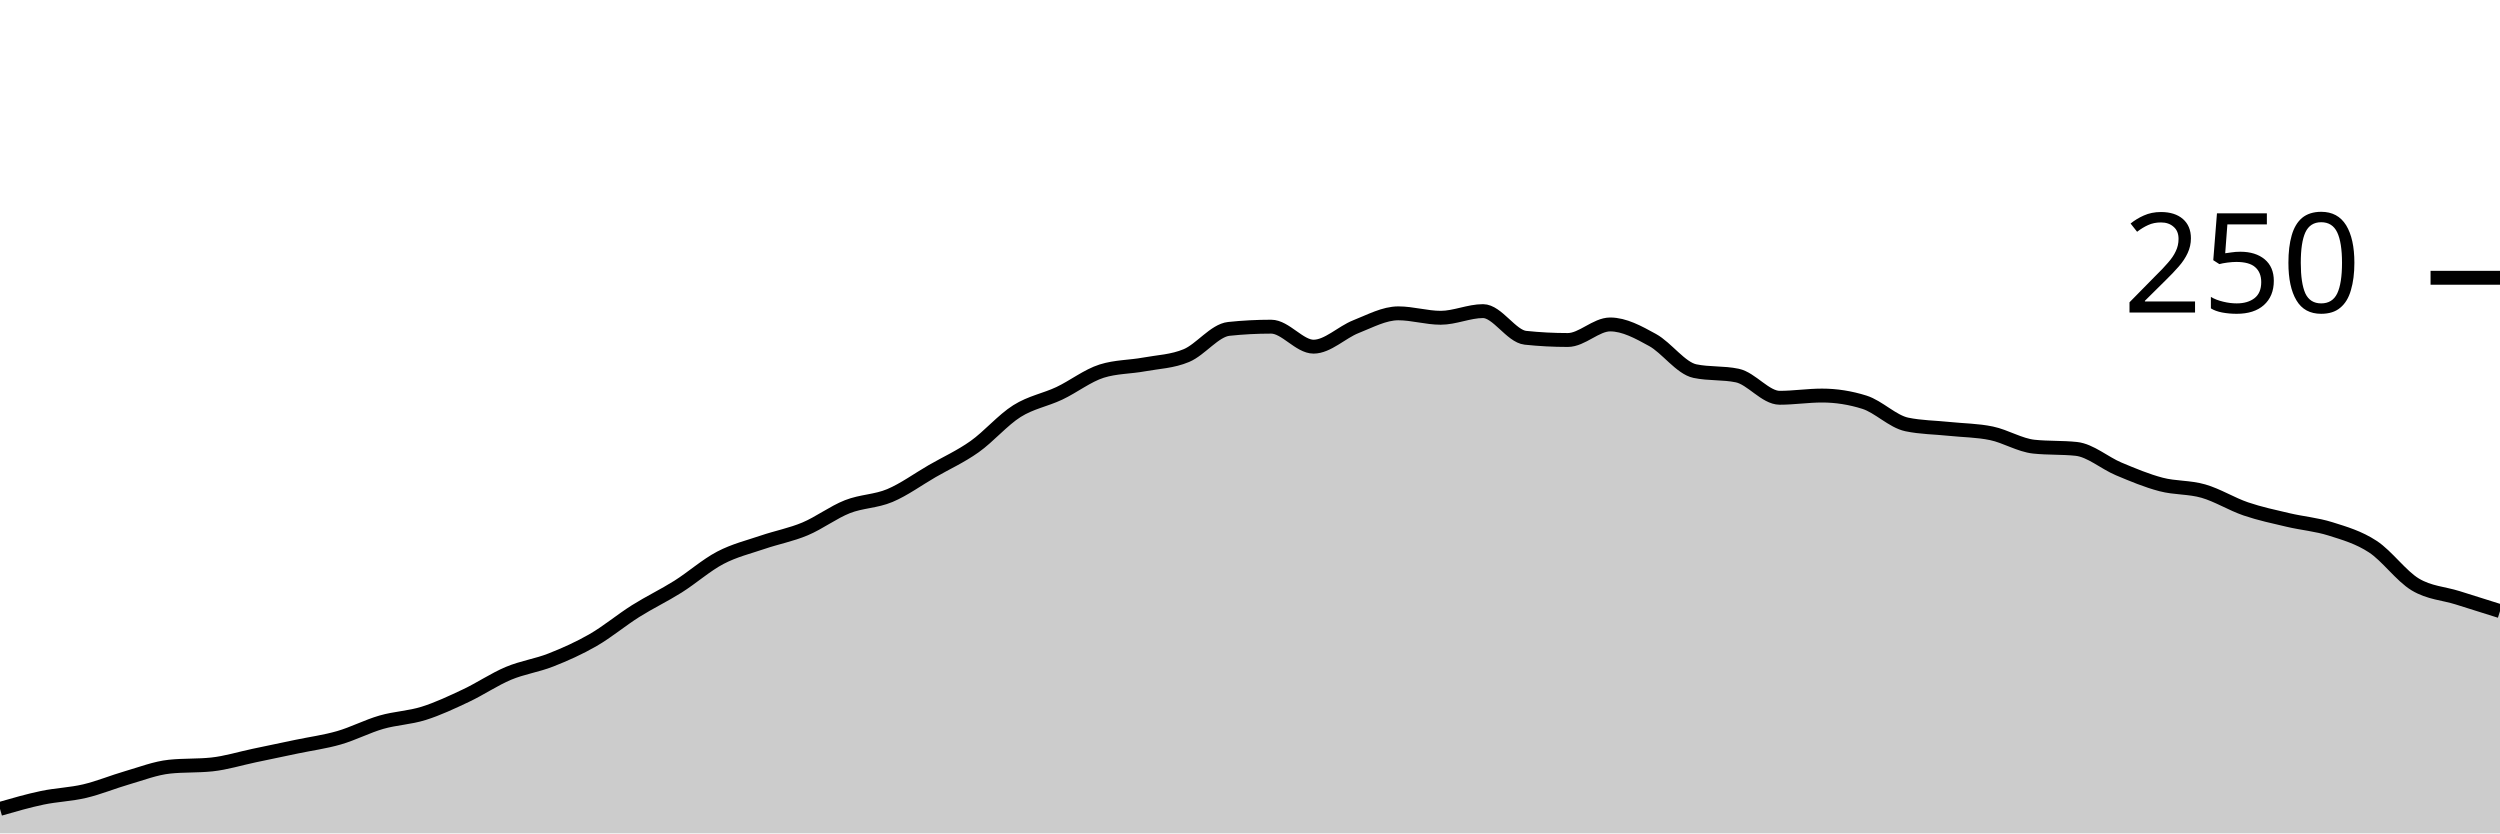
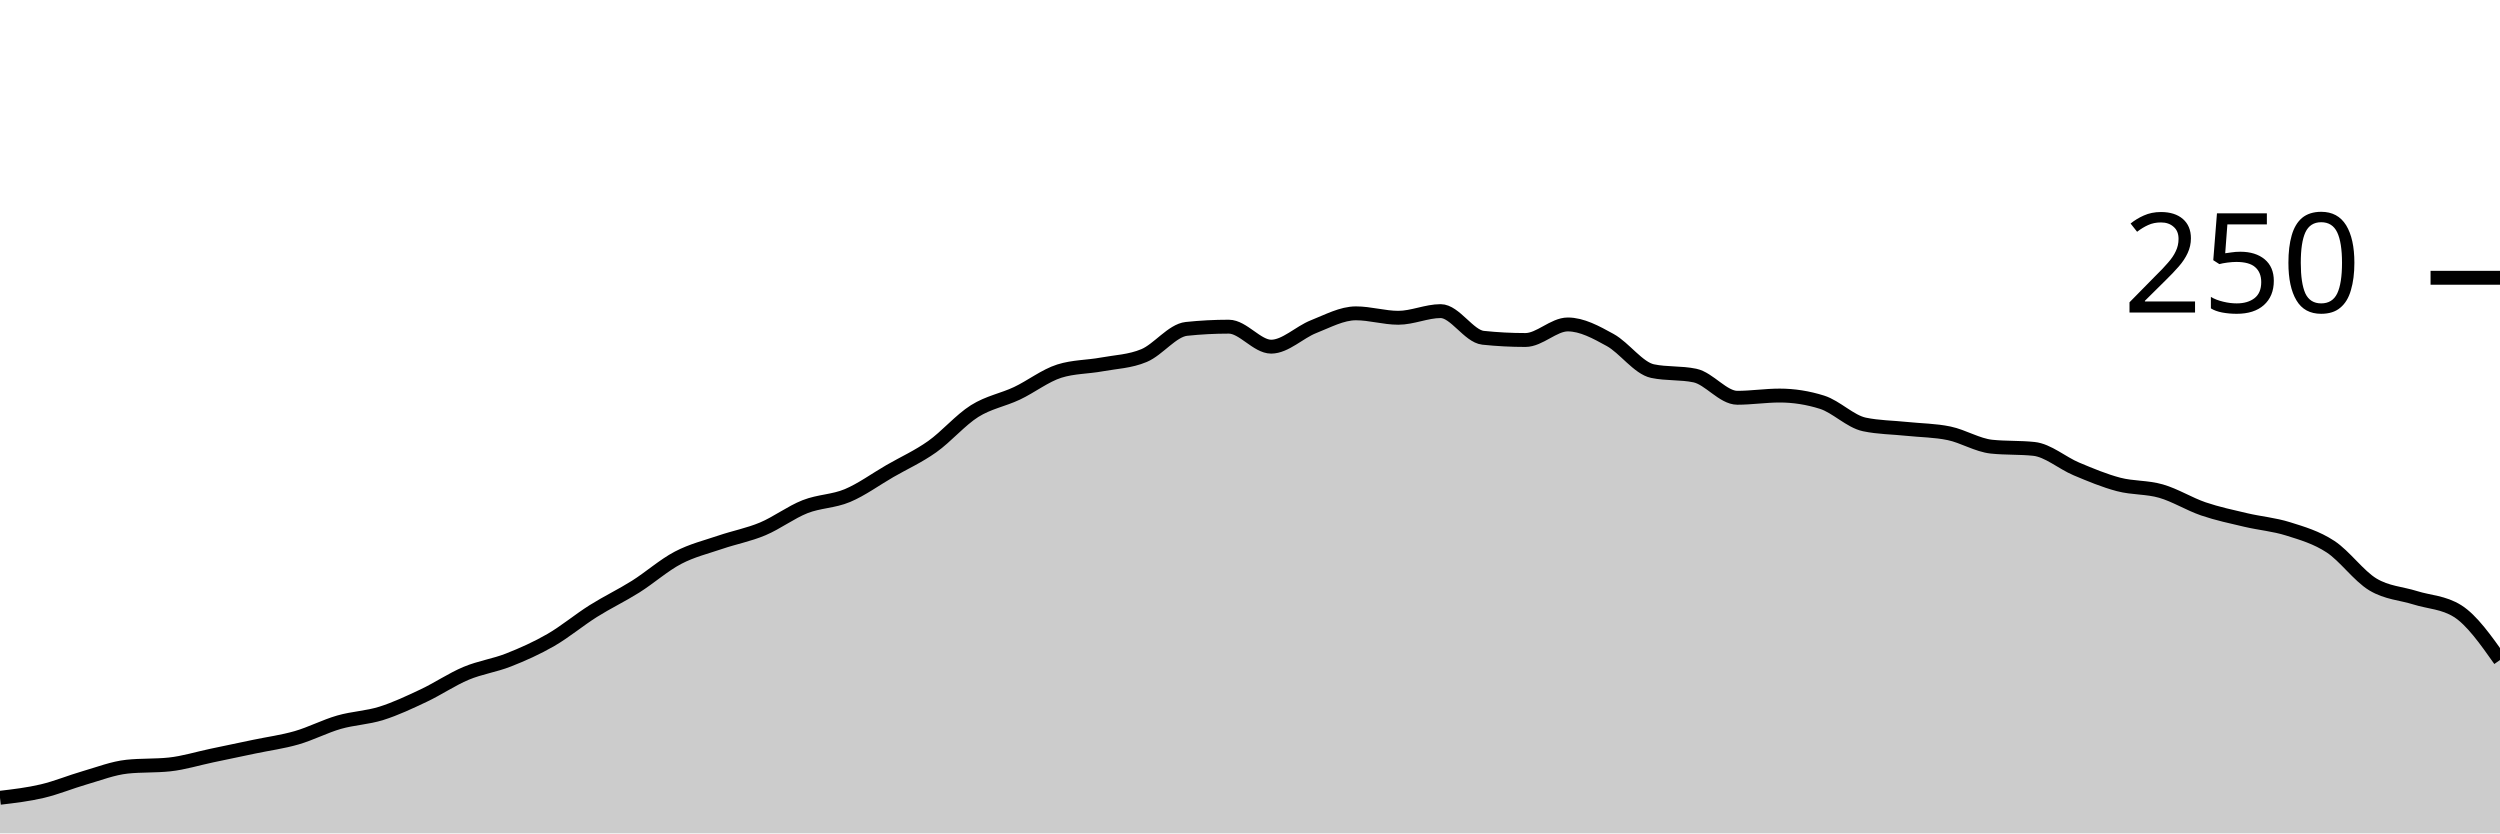
<svg xmlns="http://www.w3.org/2000/svg" viewBox="0 0 180 60">
  <g transform="translate(0,20)">
-     <path class="area" fill="rgba(0, 0, 0, 0.2)" d="M0,38.24C1.017,37.947,2.034,37.653,3.051,37.44C4.068,37.227,5.085,37.2,6.102,36.96C7.119,36.72,8.136,36.293,9.153,36C10.169,35.707,11.186,35.307,12.203,35.2C13.22,35.093,14.237,35.147,15.254,35.04C16.271,34.933,17.288,34.613,18.305,34.4C19.322,34.187,20.339,33.973,21.356,33.76C22.373,33.547,23.39,33.413,24.407,33.12C25.424,32.827,26.441,32.293,27.458,32C28.475,31.707,29.492,31.68,30.508,31.36C31.525,31.04,32.542,30.56,33.559,30.08C34.576,29.6,35.593,28.907,36.61,28.48C37.627,28.053,38.644,27.92,39.661,27.52C40.678,27.12,41.695,26.667,42.712,26.08C43.729,25.493,44.746,24.64,45.763,24C46.78,23.36,47.797,22.88,48.814,22.24C49.831,21.6,50.847,20.693,51.864,20.16C52.881,19.627,53.898,19.387,54.915,19.04C55.932,18.693,56.949,18.507,57.966,18.08C58.983,17.653,60,16.88,61.017,16.48C62.034,16.08,63.051,16.107,64.068,15.68C65.085,15.253,66.102,14.507,67.119,13.92C68.136,13.333,69.153,12.88,70.169,12.16C71.186,11.44,72.203,10.24,73.22,9.6C74.237,8.96,75.254,8.8,76.271,8.32C77.288,7.84,78.305,7.04,79.322,6.72C80.339,6.4,81.356,6.427,82.373,6.24C83.39,6.053,84.407,6.027,85.424,5.6C86.441,5.173,87.458,3.787,88.475,3.68C89.492,3.573,90.508,3.52,91.525,3.52C92.542,3.52,93.559,4.96,94.576,4.96C95.593,4.96,96.61,3.92,97.627,3.52C98.644,3.12,99.661,2.56,100.678,2.56C101.695,2.56,102.712,2.88,103.729,2.88C104.746,2.88,105.763,2.4,106.78,2.4C107.797,2.4,108.814,4.213,109.831,4.32C110.847,4.427,111.864,4.48,112.881,4.48C113.898,4.48,114.915,3.36,115.932,3.36C116.949,3.36,117.966,3.92,118.983,4.48C120,5.04,121.017,6.507,122.034,6.72C123.051,6.933,124.068,6.827,125.085,7.04C126.102,7.253,127.119,8.64,128.136,8.64C129.153,8.64,130.169,8.48,131.186,8.48C132.203,8.48,133.22,8.64,134.237,8.96C135.254,9.28,136.271,10.347,137.288,10.56C138.305,10.773,139.322,10.773,140.339,10.88C141.356,10.987,142.373,10.987,143.39,11.2C144.407,11.413,145.424,12.053,146.441,12.16C147.458,12.267,148.475,12.213,149.492,12.32C150.508,12.427,151.525,13.333,152.542,13.76C153.559,14.187,154.576,14.613,155.593,14.88C156.61,15.147,157.627,15.067,158.644,15.36C159.661,15.653,160.678,16.293,161.695,16.64C162.712,16.987,163.729,17.2,164.746,17.44C165.763,17.68,166.78,17.76,167.797,18.08C168.814,18.4,169.831,18.693,170.847,19.36C171.864,20.027,172.881,21.467,173.898,22.08C174.915,22.693,175.932,22.72,176.949,23.04C177.966,23.36,178.983,23.68,180,24L180,40C178.983,40,177.966,40,176.949,40C175.932,40,174.915,40,173.898,40C172.881,40,171.864,40,170.847,40C169.831,40,168.814,40,167.797,40C166.78,40,165.763,40,164.746,40C163.729,40,162.712,40,161.695,40C160.678,40,159.661,40,158.644,40C157.627,40,156.61,40,155.593,40C154.576,40,153.559,40,152.542,40C151.525,40,150.508,40,149.492,40C148.475,40,147.458,40,146.441,40C145.424,40,144.407,40,143.39,40C142.373,40,141.356,40,140.339,40C139.322,40,138.305,40,137.288,40C136.271,40,135.254,40,134.237,40C133.22,40,132.203,40,131.186,40C130.169,40,129.153,40,128.136,40C127.119,40,126.102,40,125.085,40C124.068,40,123.051,40,122.034,40C121.017,40,120,40,118.983,40C117.966,40,116.949,40,115.932,40C114.915,40,113.898,40,112.881,40C111.864,40,110.847,40,109.831,40C108.814,40,107.797,40,106.78,40C105.763,40,104.746,40,103.729,40C102.712,40,101.695,40,100.678,40C99.661,40,98.644,40,97.627,40C96.61,40,95.593,40,94.576,40C93.559,40,92.542,40,91.525,40C90.508,40,89.492,40,88.475,40C87.458,40,86.441,40,85.424,40C84.407,40,83.39,40,82.373,40C81.356,40,80.339,40,79.322,40C78.305,40,77.288,40,76.271,40C75.254,40,74.237,40,73.22,40C72.203,40,71.186,40,70.169,40C69.153,40,68.136,40,67.119,40C66.102,40,65.085,40,64.068,40C63.051,40,62.034,40,61.017,40C60,40,58.983,40,57.966,40C56.949,40,55.932,40,54.915,40C53.898,40,52.881,40,51.864,40C50.847,40,49.831,40,48.814,40C47.797,40,46.78,40,45.763,40C44.746,40,43.729,40,42.712,40C41.695,40,40.678,40,39.661,40C38.644,40,37.627,40,36.61,40C35.593,40,34.576,40,33.559,40C32.542,40,31.525,40,30.508,40C29.492,40,28.475,40,27.458,40C26.441,40,25.424,40,24.407,40C23.39,40,22.373,40,21.356,40C20.339,40,19.322,40,18.305,40C17.288,40,16.271,40,15.254,40C14.237,40,13.22,40,12.203,40C11.186,40,10.169,40,9.153,40C8.136,40,7.119,40,6.102,40C5.085,40,4.068,40,3.051,40C2.034,40,1.017,40,0,40Z" />
-     <path class="line" stroke="black" fill="none" d="M0,38.24C1.017,37.947,2.034,37.653,3.051,37.44C4.068,37.227,5.085,37.2,6.102,36.96C7.119,36.72,8.136,36.293,9.153,36C10.169,35.707,11.186,35.307,12.203,35.2C13.22,35.093,14.237,35.147,15.254,35.04C16.271,34.933,17.288,34.613,18.305,34.4C19.322,34.187,20.339,33.973,21.356,33.76C22.373,33.547,23.39,33.413,24.407,33.12C25.424,32.827,26.441,32.293,27.458,32C28.475,31.707,29.492,31.68,30.508,31.36C31.525,31.04,32.542,30.56,33.559,30.08C34.576,29.6,35.593,28.907,36.61,28.48C37.627,28.053,38.644,27.92,39.661,27.52C40.678,27.12,41.695,26.667,42.712,26.08C43.729,25.493,44.746,24.64,45.763,24C46.78,23.36,47.797,22.88,48.814,22.24C49.831,21.6,50.847,20.693,51.864,20.16C52.881,19.627,53.898,19.387,54.915,19.04C55.932,18.693,56.949,18.507,57.966,18.08C58.983,17.653,60,16.88,61.017,16.48C62.034,16.08,63.051,16.107,64.068,15.68C65.085,15.253,66.102,14.507,67.119,13.92C68.136,13.333,69.153,12.88,70.169,12.16C71.186,11.44,72.203,10.24,73.22,9.6C74.237,8.96,75.254,8.8,76.271,8.32C77.288,7.84,78.305,7.04,79.322,6.72C80.339,6.4,81.356,6.427,82.373,6.24C83.39,6.053,84.407,6.027,85.424,5.6C86.441,5.173,87.458,3.787,88.475,3.68C89.492,3.573,90.508,3.52,91.525,3.52C92.542,3.52,93.559,4.96,94.576,4.96C95.593,4.96,96.61,3.92,97.627,3.52C98.644,3.12,99.661,2.56,100.678,2.56C101.695,2.56,102.712,2.88,103.729,2.88C104.746,2.88,105.763,2.4,106.78,2.4C107.797,2.4,108.814,4.213,109.831,4.32C110.847,4.427,111.864,4.48,112.881,4.48C113.898,4.48,114.915,3.36,115.932,3.36C116.949,3.36,117.966,3.92,118.983,4.48C120,5.04,121.017,6.507,122.034,6.72C123.051,6.933,124.068,6.827,125.085,7.04C126.102,7.253,127.119,8.64,128.136,8.64C129.153,8.64,130.169,8.48,131.186,8.48C132.203,8.48,133.22,8.64,134.237,8.96C135.254,9.28,136.271,10.347,137.288,10.56C138.305,10.773,139.322,10.773,140.339,10.88C141.356,10.987,142.373,10.987,143.39,11.2C144.407,11.413,145.424,12.053,146.441,12.16C147.458,12.267,148.475,12.213,149.492,12.32C150.508,12.427,151.525,13.333,152.542,13.76C153.559,14.187,154.576,14.613,155.593,14.88C156.61,15.147,157.627,15.067,158.644,15.36C159.661,15.653,160.678,16.293,161.695,16.64C162.712,16.987,163.729,17.2,164.746,17.44C165.763,17.68,166.78,17.76,167.797,18.08C168.814,18.4,169.831,18.693,170.847,19.36C171.864,20.027,172.881,21.467,173.898,22.08C174.915,22.693,175.932,22.72,176.949,23.04C177.966,23.36,178.983,23.68,180,24" />
+     <path class="area" fill="rgba(0, 0, 0, 0.2)" d="M0,37.44C1.017,37.32,2.034,37.2,3.051,36.96C4.068,36.72,5.085,36.293,6.102,36C7.119,35.707,8.136,35.307,9.153,35.2C10.169,35.093,11.186,35.147,12.203,35.04C13.22,34.933,14.237,34.613,15.254,34.4C16.271,34.187,17.288,33.973,18.305,33.76C19.322,33.547,20.339,33.413,21.356,33.12C22.373,32.827,23.39,32.293,24.407,32C25.424,31.707,26.441,31.68,27.458,31.36C28.475,31.04,29.492,30.56,30.508,30.08C31.525,29.6,32.542,28.907,33.559,28.48C34.576,28.053,35.593,27.92,36.61,27.52C37.627,27.12,38.644,26.667,39.661,26.08C40.678,25.493,41.695,24.64,42.712,24C43.729,23.36,44.746,22.88,45.763,22.24C46.78,21.6,47.797,20.693,48.814,20.16C49.831,19.627,50.847,19.387,51.864,19.04C52.881,18.693,53.898,18.507,54.915,18.08C55.932,17.653,56.949,16.88,57.966,16.48C58.983,16.08,60,16.107,61.017,15.68C62.034,15.253,63.051,14.507,64.068,13.92C65.085,13.333,66.102,12.88,67.119,12.16C68.136,11.44,69.153,10.24,70.169,9.6C71.186,8.96,72.203,8.8,73.22,8.32C74.237,7.84,75.254,7.04,76.271,6.72C77.288,6.4,78.305,6.427,79.322,6.24C80.339,6.053,81.356,6.027,82.373,5.6C83.39,5.173,84.407,3.787,85.424,3.68C86.441,3.573,87.458,3.52,88.475,3.52C89.492,3.52,90.508,4.96,91.525,4.96C92.542,4.96,93.559,3.92,94.576,3.52C95.593,3.12,96.61,2.56,97.627,2.56C98.644,2.56,99.661,2.88,100.678,2.88C101.695,2.88,102.712,2.4,103.729,2.4C104.746,2.4,105.763,4.213,106.78,4.32C107.797,4.427,108.814,4.48,109.831,4.48C110.847,4.48,111.864,3.36,112.881,3.36C113.898,3.36,114.915,3.92,115.932,4.48C116.949,5.04,117.966,6.507,118.983,6.72C120,6.933,121.017,6.827,122.034,7.04C123.051,7.253,124.068,8.64,125.085,8.64C126.102,8.64,127.119,8.48,128.136,8.48C129.153,8.48,130.169,8.64,131.186,8.96C132.203,9.28,133.22,10.347,134.237,10.56C135.254,10.773,136.271,10.773,137.288,10.88C138.305,10.987,139.322,10.987,140.339,11.2C141.356,11.413,142.373,12.053,143.39,12.16C144.407,12.267,145.424,12.213,146.441,12.32C147.458,12.427,148.475,13.333,149.492,13.76C150.508,14.187,151.525,14.613,152.542,14.88C153.559,15.147,154.576,15.067,155.593,15.36C156.61,15.653,157.627,16.293,158.644,16.64C159.661,16.987,160.678,17.2,161.695,17.44C162.712,17.68,163.729,17.76,164.746,18.08C165.763,18.4,166.78,18.693,167.797,19.36C168.814,20.027,169.831,21.467,170.847,22.08C171.864,22.693,172.881,22.72,173.898,23.04C174.915,23.36,175.932,23.36,176.949,24C177.966,24.64,178.983,26.08,180,27.52L180,40C178.983,40,177.966,40,176.949,40C175.932,40,174.915,40,173.898,40C172.881,40,171.864,40,170.847,40C169.831,40,168.814,40,167.797,40C166.78,40,165.763,40,164.746,40C163.729,40,162.712,40,161.695,40C160.678,40,159.661,40,158.644,40C157.627,40,156.61,40,155.593,40C154.576,40,153.559,40,152.542,40C151.525,40,150.508,40,149.492,40C148.475,40,147.458,40,146.441,40C145.424,40,144.407,40,143.39,40C142.373,40,141.356,40,140.339,40C139.322,40,138.305,40,137.288,40C136.271,40,135.254,40,134.237,40C133.22,40,132.203,40,131.186,40C130.169,40,129.153,40,128.136,40C127.119,40,126.102,40,125.085,40C124.068,40,123.051,40,122.034,40C121.017,40,120,40,118.983,40C117.966,40,116.949,40,115.932,40C114.915,40,113.898,40,112.881,40C111.864,40,110.847,40,109.831,40C108.814,40,107.797,40,106.78,40C105.763,40,104.746,40,103.729,40C102.712,40,101.695,40,100.678,40C99.661,40,98.644,40,97.627,40C96.61,40,95.593,40,94.576,40C93.559,40,92.542,40,91.525,40C90.508,40,89.492,40,88.475,40C87.458,40,86.441,40,85.424,40C84.407,40,83.39,40,82.373,40C81.356,40,80.339,40,79.322,40C78.305,40,77.288,40,76.271,40C75.254,40,74.237,40,73.22,40C72.203,40,71.186,40,70.169,40C69.153,40,68.136,40,67.119,40C66.102,40,65.085,40,64.068,40C63.051,40,62.034,40,61.017,40C60,40,58.983,40,57.966,40C56.949,40,55.932,40,54.915,40C53.898,40,52.881,40,51.864,40C50.847,40,49.831,40,48.814,40C47.797,40,46.78,40,45.763,40C44.746,40,43.729,40,42.712,40C41.695,40,40.678,40,39.661,40C38.644,40,37.627,40,36.61,40C35.593,40,34.576,40,33.559,40C32.542,40,31.525,40,30.508,40C29.492,40,28.475,40,27.458,40C26.441,40,25.424,40,24.407,40C23.39,40,22.373,40,21.356,40C20.339,40,19.322,40,18.305,40C17.288,40,16.271,40,15.254,40C14.237,40,13.22,40,12.203,40C11.186,40,10.169,40,9.153,40C8.136,40,7.119,40,6.102,40C5.085,40,4.068,40,3.051,40C2.034,40,1.017,40,0,40Z" />
+     <path class="line" stroke="black" fill="none" d="M0,37.44C1.017,37.32,2.034,37.2,3.051,36.96C4.068,36.72,5.085,36.293,6.102,36C7.119,35.707,8.136,35.307,9.153,35.2C10.169,35.093,11.186,35.147,12.203,35.04C13.22,34.933,14.237,34.613,15.254,34.4C16.271,34.187,17.288,33.973,18.305,33.76C19.322,33.547,20.339,33.413,21.356,33.12C22.373,32.827,23.39,32.293,24.407,32C25.424,31.707,26.441,31.68,27.458,31.36C28.475,31.04,29.492,30.56,30.508,30.08C31.525,29.6,32.542,28.907,33.559,28.48C34.576,28.053,35.593,27.92,36.61,27.52C37.627,27.12,38.644,26.667,39.661,26.08C40.678,25.493,41.695,24.64,42.712,24C43.729,23.36,44.746,22.88,45.763,22.24C46.78,21.6,47.797,20.693,48.814,20.16C49.831,19.627,50.847,19.387,51.864,19.04C52.881,18.693,53.898,18.507,54.915,18.08C55.932,17.653,56.949,16.88,57.966,16.48C58.983,16.08,60,16.107,61.017,15.68C62.034,15.253,63.051,14.507,64.068,13.92C65.085,13.333,66.102,12.88,67.119,12.16C68.136,11.44,69.153,10.24,70.169,9.6C71.186,8.96,72.203,8.8,73.22,8.32C74.237,7.84,75.254,7.04,76.271,6.72C77.288,6.4,78.305,6.427,79.322,6.24C80.339,6.053,81.356,6.027,82.373,5.6C83.39,5.173,84.407,3.787,85.424,3.68C86.441,3.573,87.458,3.52,88.475,3.52C89.492,3.52,90.508,4.96,91.525,4.96C92.542,4.96,93.559,3.92,94.576,3.52C95.593,3.12,96.61,2.56,97.627,2.56C98.644,2.56,99.661,2.88,100.678,2.88C101.695,2.88,102.712,2.4,103.729,2.4C104.746,2.4,105.763,4.213,106.78,4.32C107.797,4.427,108.814,4.48,109.831,4.48C110.847,4.48,111.864,3.36,112.881,3.36C113.898,3.36,114.915,3.92,115.932,4.48C116.949,5.04,117.966,6.507,118.983,6.72C120,6.933,121.017,6.827,122.034,7.04C123.051,7.253,124.068,8.64,125.085,8.64C126.102,8.64,127.119,8.48,128.136,8.48C129.153,8.48,130.169,8.64,131.186,8.96C132.203,9.28,133.22,10.347,134.237,10.56C135.254,10.773,136.271,10.773,137.288,10.88C138.305,10.987,139.322,10.987,140.339,11.2C141.356,11.413,142.373,12.053,143.39,12.16C144.407,12.267,145.424,12.213,146.441,12.32C147.458,12.427,148.475,13.333,149.492,13.76C150.508,14.187,151.525,14.613,152.542,14.88C153.559,15.147,154.576,15.067,155.593,15.36C156.61,15.653,157.627,16.293,158.644,16.64C159.661,16.987,160.678,17.2,161.695,17.44C162.712,17.68,163.729,17.76,164.746,18.08C165.763,18.4,166.78,18.693,167.797,19.36C168.814,20.027,169.831,21.467,170.847,22.08C171.864,22.693,172.881,22.72,173.898,23.04C174.915,23.36,175.932,23.36,176.949,24C177.966,24.64,178.983,26.08,180,27.52" />
    <path class="axis-ceiling" stroke-width="1" stroke="black" fill="none" d="M175,0L180,0" />
    <text class="axis-ceiling-label" font-family="sans-serif" text-anchor="end" font-size="10px" x="170" y="2.5">250</text>
  </g>
</svg>
